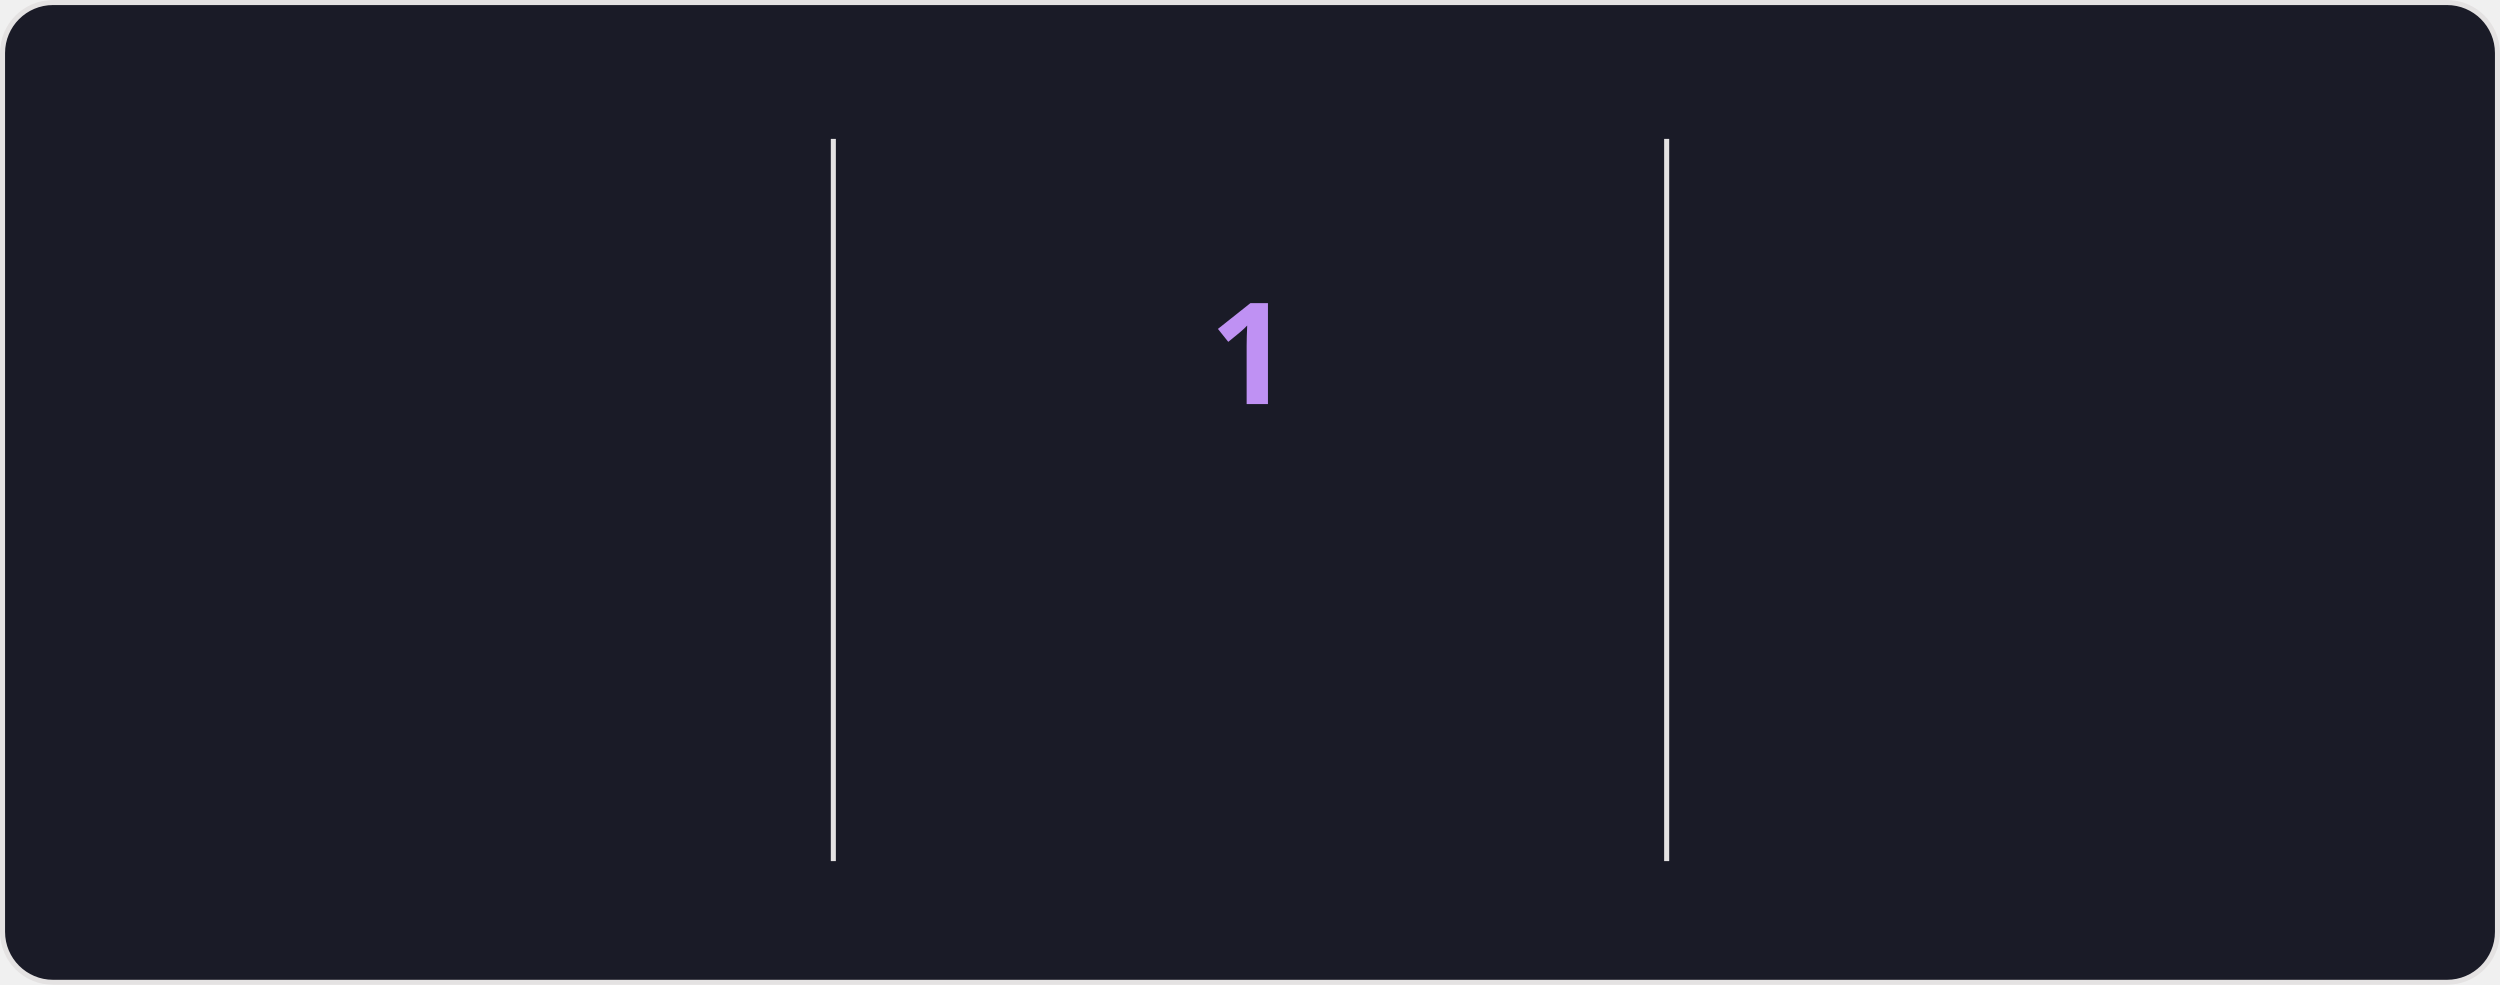
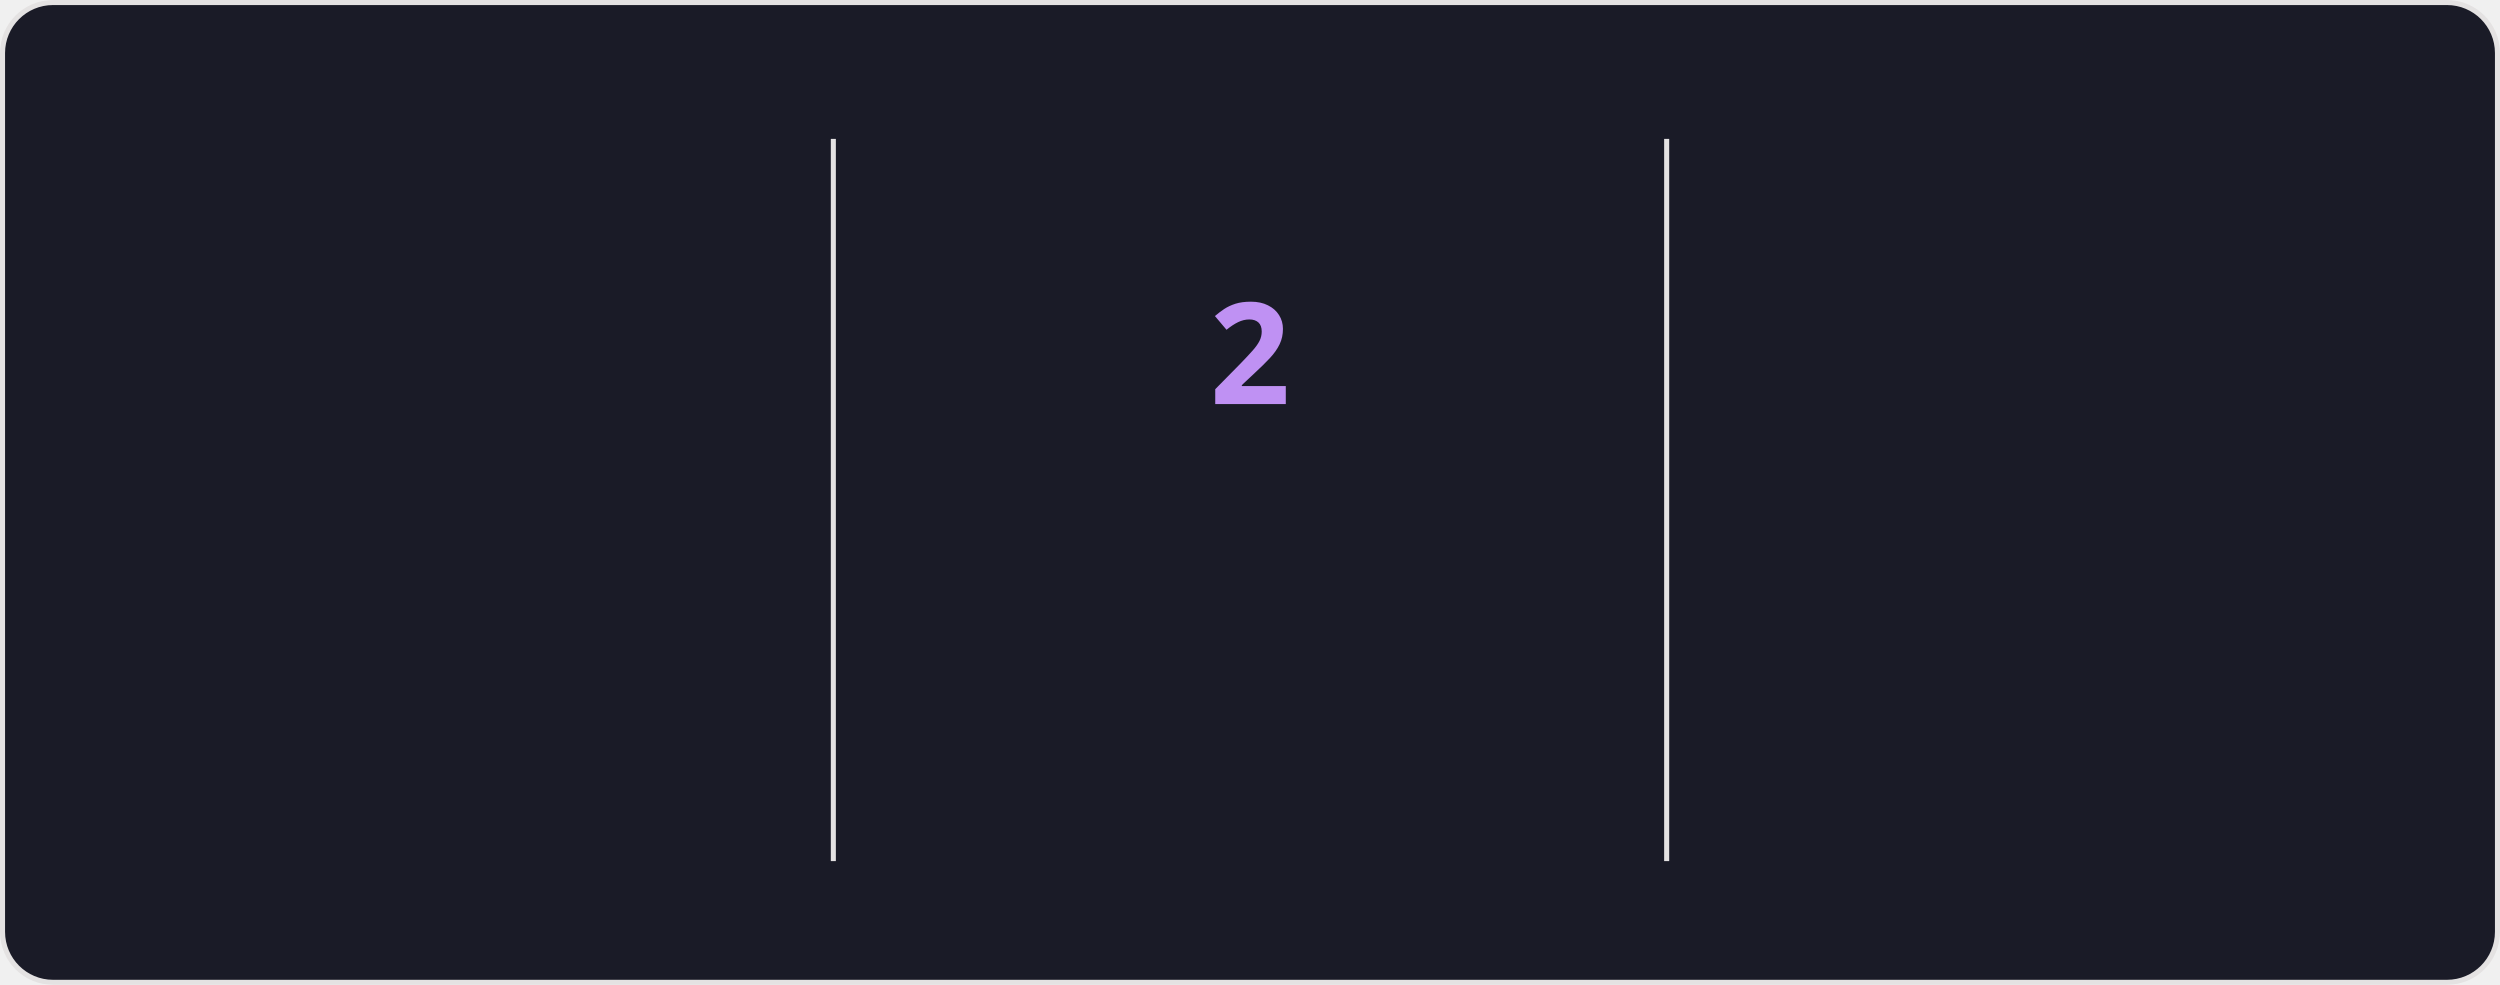
<svg xmlns="http://www.w3.org/2000/svg" style="isolation: isolate" viewBox="0 0 495 195" width="495px" height="195px" direction="ltr">
  <style>
            @keyframes currstreak {
                0% { font-size: 3px; opacity: 0.2; }
                80% { font-size: 34px; opacity: 1; }
                100% { font-size: 28px; opacity: 1; }
            }
            @keyframes fadein {
                0% { opacity: 0; }
                100% { opacity: 1; }
            }
        </style>
  <defs>
    <clipPath id="outer_rectangle">
      <rect width="495" height="195" rx="10" />
    </clipPath>
    <mask id="mask_out_ring_behind_fire">
      <rect width="495" height="195" fill="white" />
      <ellipse id="mask-ellipse" cx="247.5" cy="32" rx="13" ry="18" fill="black" />
    </mask>
  </defs>
  <g clip-path="url(#outer_rectangle)">
    <g style="isolation: isolate">
      <rect stroke="#E4E2E2" fill="#1A1B27" rx="10" x="0.5" y="0.5" width="494" height="194" />
    </g>
    <g style="isolation: isolate">
      <line x1="165" y1="28" x2="165" y2="170" vector-effect="non-scaling-stroke" stroke-width="1" stroke="#E4E2E2" stroke-linejoin="miter" stroke-linecap="square" stroke-miterlimit="3" />
      <line x1="330" y1="28" x2="330" y2="170" vector-effect="non-scaling-stroke" stroke-width="1" stroke="#E4E2E2" stroke-linejoin="miter" stroke-linecap="square" stroke-miterlimit="3" />
    </g>
    <g style="isolation: isolate">
      <g transform="translate(82.5, 48)">
        <text x="0" y="32" stroke-width="0" text-anchor="middle" fill="#70A5FD" stroke="none" font-family="&quot;Segoe UI&quot;, Ubuntu, sans-serif" font-weight="700" font-size="28px" font-style="normal" style="opacity: 0; animation: fadein 0.5s linear forwards 0.6s">
                        1,502
                    </text>
      </g>
      <g transform="translate(82.5, 84)">
        <text x="0" y="32" stroke-width="0" text-anchor="middle" fill="#70A5FD" stroke="none" font-family="&quot;Segoe UI&quot;, Ubuntu, sans-serif" font-weight="400" font-size="14px" font-style="normal" style="opacity: 0; animation: fadein 0.5s linear forwards 0.7s">
                        Total Contributions
                    </text>
      </g>
      <g transform="translate(82.5, 114)">
        <text x="0" y="32" stroke-width="0" text-anchor="middle" fill="#38BDAE" stroke="none" font-family="&quot;Segoe UI&quot;, Ubuntu, sans-serif" font-weight="400" font-size="12px" font-style="normal" style="opacity: 0; animation: fadein 0.5s linear forwards 0.8s">
-                         Sep 23, 2021 - Present
+                         Sep 22, 2021 - Present
                    </text>
      </g>
    </g>
    <g style="isolation: isolate">
      <g transform="translate(247.5, 108)">
        <text x="0" y="32" stroke-width="0" text-anchor="middle" fill="#BF91F3" stroke="none" font-family="&quot;Segoe UI&quot;, Ubuntu, sans-serif" font-weight="700" font-size="14px" font-style="normal" style="opacity: 0; animation: fadein 0.5s linear forwards 0.9s">
                        Current Streak
                    </text>
      </g>
      <g transform="translate(247.5, 145)">
        <text x="0" y="21" stroke-width="0" text-anchor="middle" fill="#38BDAE" stroke="none" font-family="&quot;Segoe UI&quot;, Ubuntu, sans-serif" font-weight="400" font-size="12px" font-style="normal" style="opacity: 0; animation: fadein 0.5s linear forwards 0.9s">
-                         Nov 25
+                         Nov 24 - Nov 25
                    </text>
      </g>
      <g mask="url(#mask_out_ring_behind_fire)">
        <circle cx="247.5" cy="71" r="40" fill="none" stroke="#70A5FD" stroke-width="5" style="opacity: 0; animation: fadein 0.5s linear forwards 0.4s" />
      </g>
      <g transform="translate(247.5, 19.5)" stroke-opacity="0" style="opacity: 0; animation: fadein 0.5s linear forwards 0.6s">
        <path d="M -12 -0.5 L 15 -0.5 L 15 23.5 L -12 23.5 L -12 -0.5 Z" fill="none" />
        <path d="M 1.5 0.67 C 1.5 0.67 2.24 3.32 2.24 5.47 C 2.24 7.53 0.89 9.2 -1.17 9.2 C -3.23 9.2 -4.79 7.53 -4.79 5.47 L -4.76 5.11 C -6.78 7.51 -8 10.62 -8 13.99 C -8 18.41 -4.42 22 0 22 C 4.42 22 8 18.41 8 13.99 C 8 8.6 5.41 3.79 1.5 0.67 Z M -0.29 19 C -2.07 19 -3.51 17.6 -3.51 15.86 C -3.51 14.24 -2.46 13.1 -0.7 12.74 C 1.07 12.38 2.9 11.53 3.92 10.16 C 4.31 11.45 4.51 12.81 4.51 14.2 C 4.51 16.85 2.36 19 -0.29 19 Z" fill="#70A5FD" stroke-opacity="0" />
      </g>
      <g transform="translate(247.5, 48)">
        <text x="0" y="32" stroke-width="0" text-anchor="middle" fill="#BF91F3" stroke="none" font-family="&quot;Segoe UI&quot;, Ubuntu, sans-serif" font-weight="700" font-size="28px" font-style="normal" style="animation: currstreak 0.6s linear forwards">
-                         1
+                         2
                    </text>
      </g>
    </g>
    <g style="isolation: isolate">
      <g transform="translate(412.5, 48)">
        <text x="0" y="32" stroke-width="0" text-anchor="middle" fill="#70A5FD" stroke="none" font-family="&quot;Segoe UI&quot;, Ubuntu, sans-serif" font-weight="700" font-size="28px" font-style="normal" style="opacity: 0; animation: fadein 0.5s linear forwards 1.2s">
                        50
                    </text>
      </g>
      <g transform="translate(412.5, 84)">
        <text x="0" y="32" stroke-width="0" text-anchor="middle" fill="#70A5FD" stroke="none" font-family="&quot;Segoe UI&quot;, Ubuntu, sans-serif" font-weight="400" font-size="14px" font-style="normal" style="opacity: 0; animation: fadein 0.5s linear forwards 1.3s">
                        Longest Streak
                    </text>
      </g>
      <g transform="translate(412.5, 114)">
        <text x="0" y="32" stroke-width="0" text-anchor="middle" fill="#38BDAE" stroke="none" font-family="&quot;Segoe UI&quot;, Ubuntu, sans-serif" font-weight="400" font-size="12px" font-style="normal" style="opacity: 0; animation: fadein 0.5s linear forwards 1.4s">
                        Feb 21, 2023 - Apr 11, 2023
                    </text>
      </g>
    </g>
  </g>
</svg>
